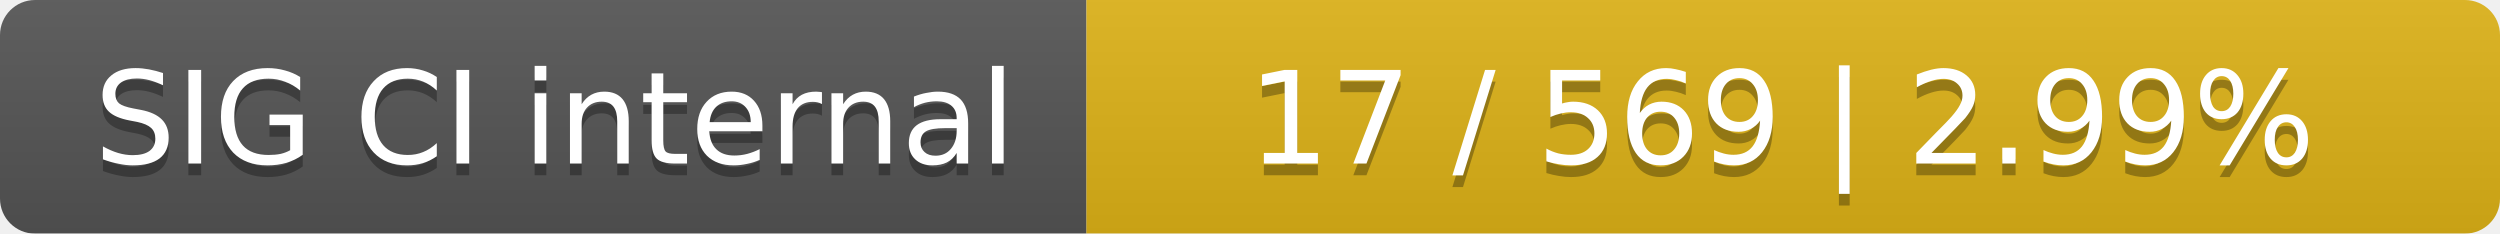
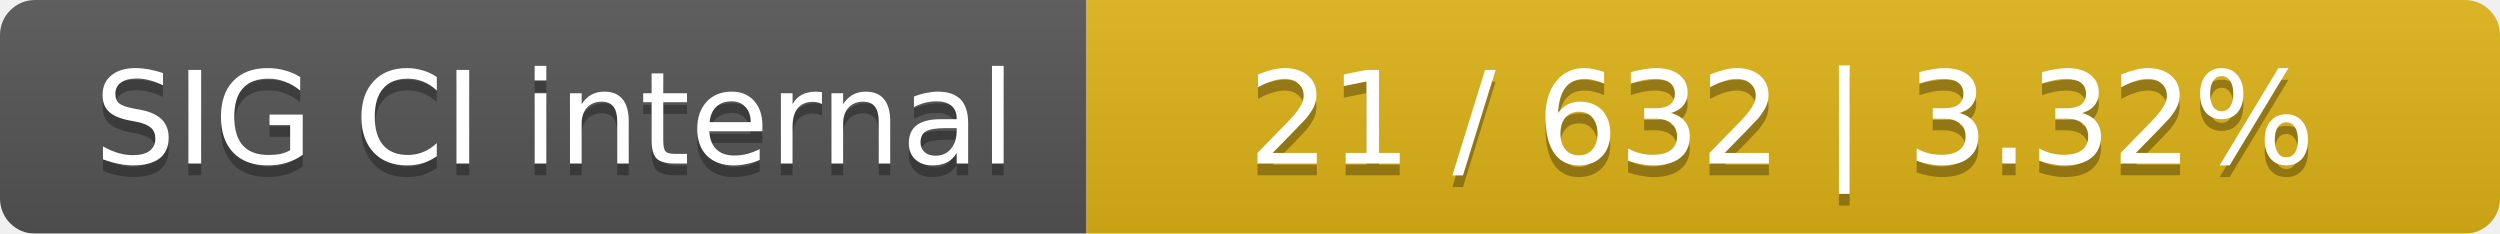
<svg xmlns="http://www.w3.org/2000/svg" width="214" height="20">
  <linearGradient id="smooth" x2="0" y2="100%">
    <stop offset="0" stop-color="#bbb" stop-opacity=".1" />
    <stop offset="1" stop-opacity=".1" />
  </linearGradient>
  <mask id="round">
    <rect width="214" height="20" rx="3" fill="#fff" />
  </mask>
  <g mask="url(#round)">
    <rect width="93" height="20" fill="#555" />
    <rect x="93" width="121" height="20" fill="#dfb317" />
    <rect width="214" height="20" fill="url(#smooth)" />
  </g>
  <g fill="#fff" text-anchor="middle" font-family="DejaVu Sans,Verdana,Geneva,sans-serif" font-size="11">
    <text x="47.5" y="15" fill="#010101" fill-opacity=".3">SIG CI internal</text>
    <text x="47.5" y="14">SIG CI internal</text>
-     <text x="152.5" y="15" fill="#010101" fill-opacity=".3">17 / 569    |    2.99%</text>
-     <text x="152.5" y="14">17 / 569    |    2.99%</text>
+     <text x="152.5" y="15" fill="#010101" fill-opacity=".3">21 / 632    |    3.32%</text>
+     <text x="152.5" y="14">21 / 632    |    3.32%</text>
  </g>
</svg>
